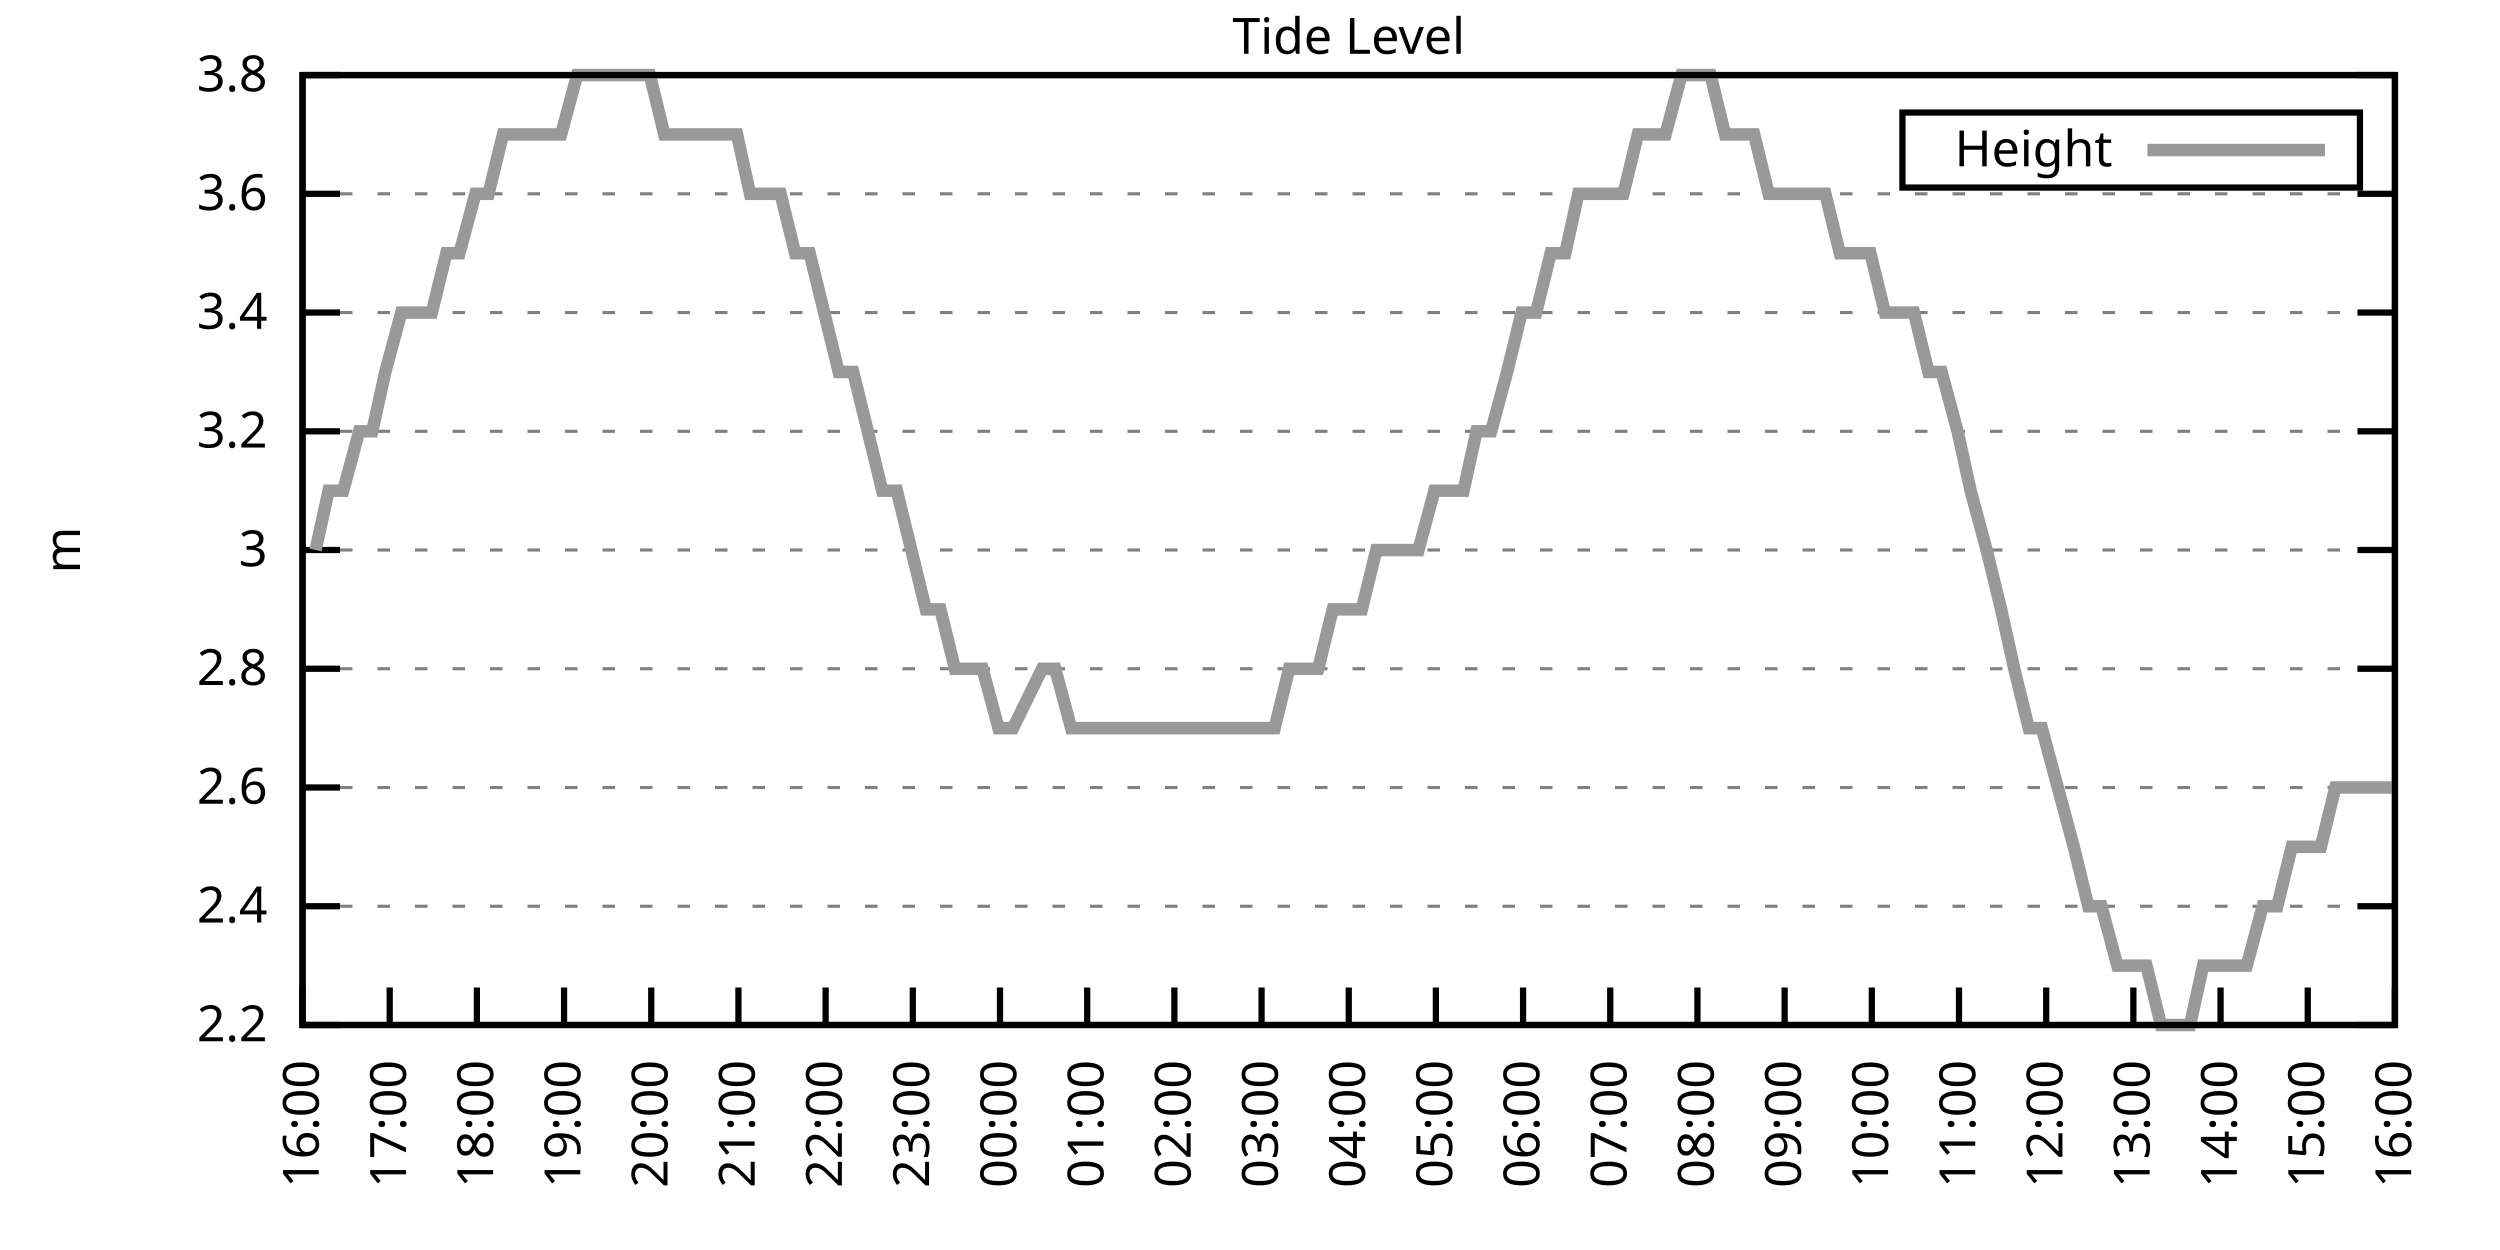
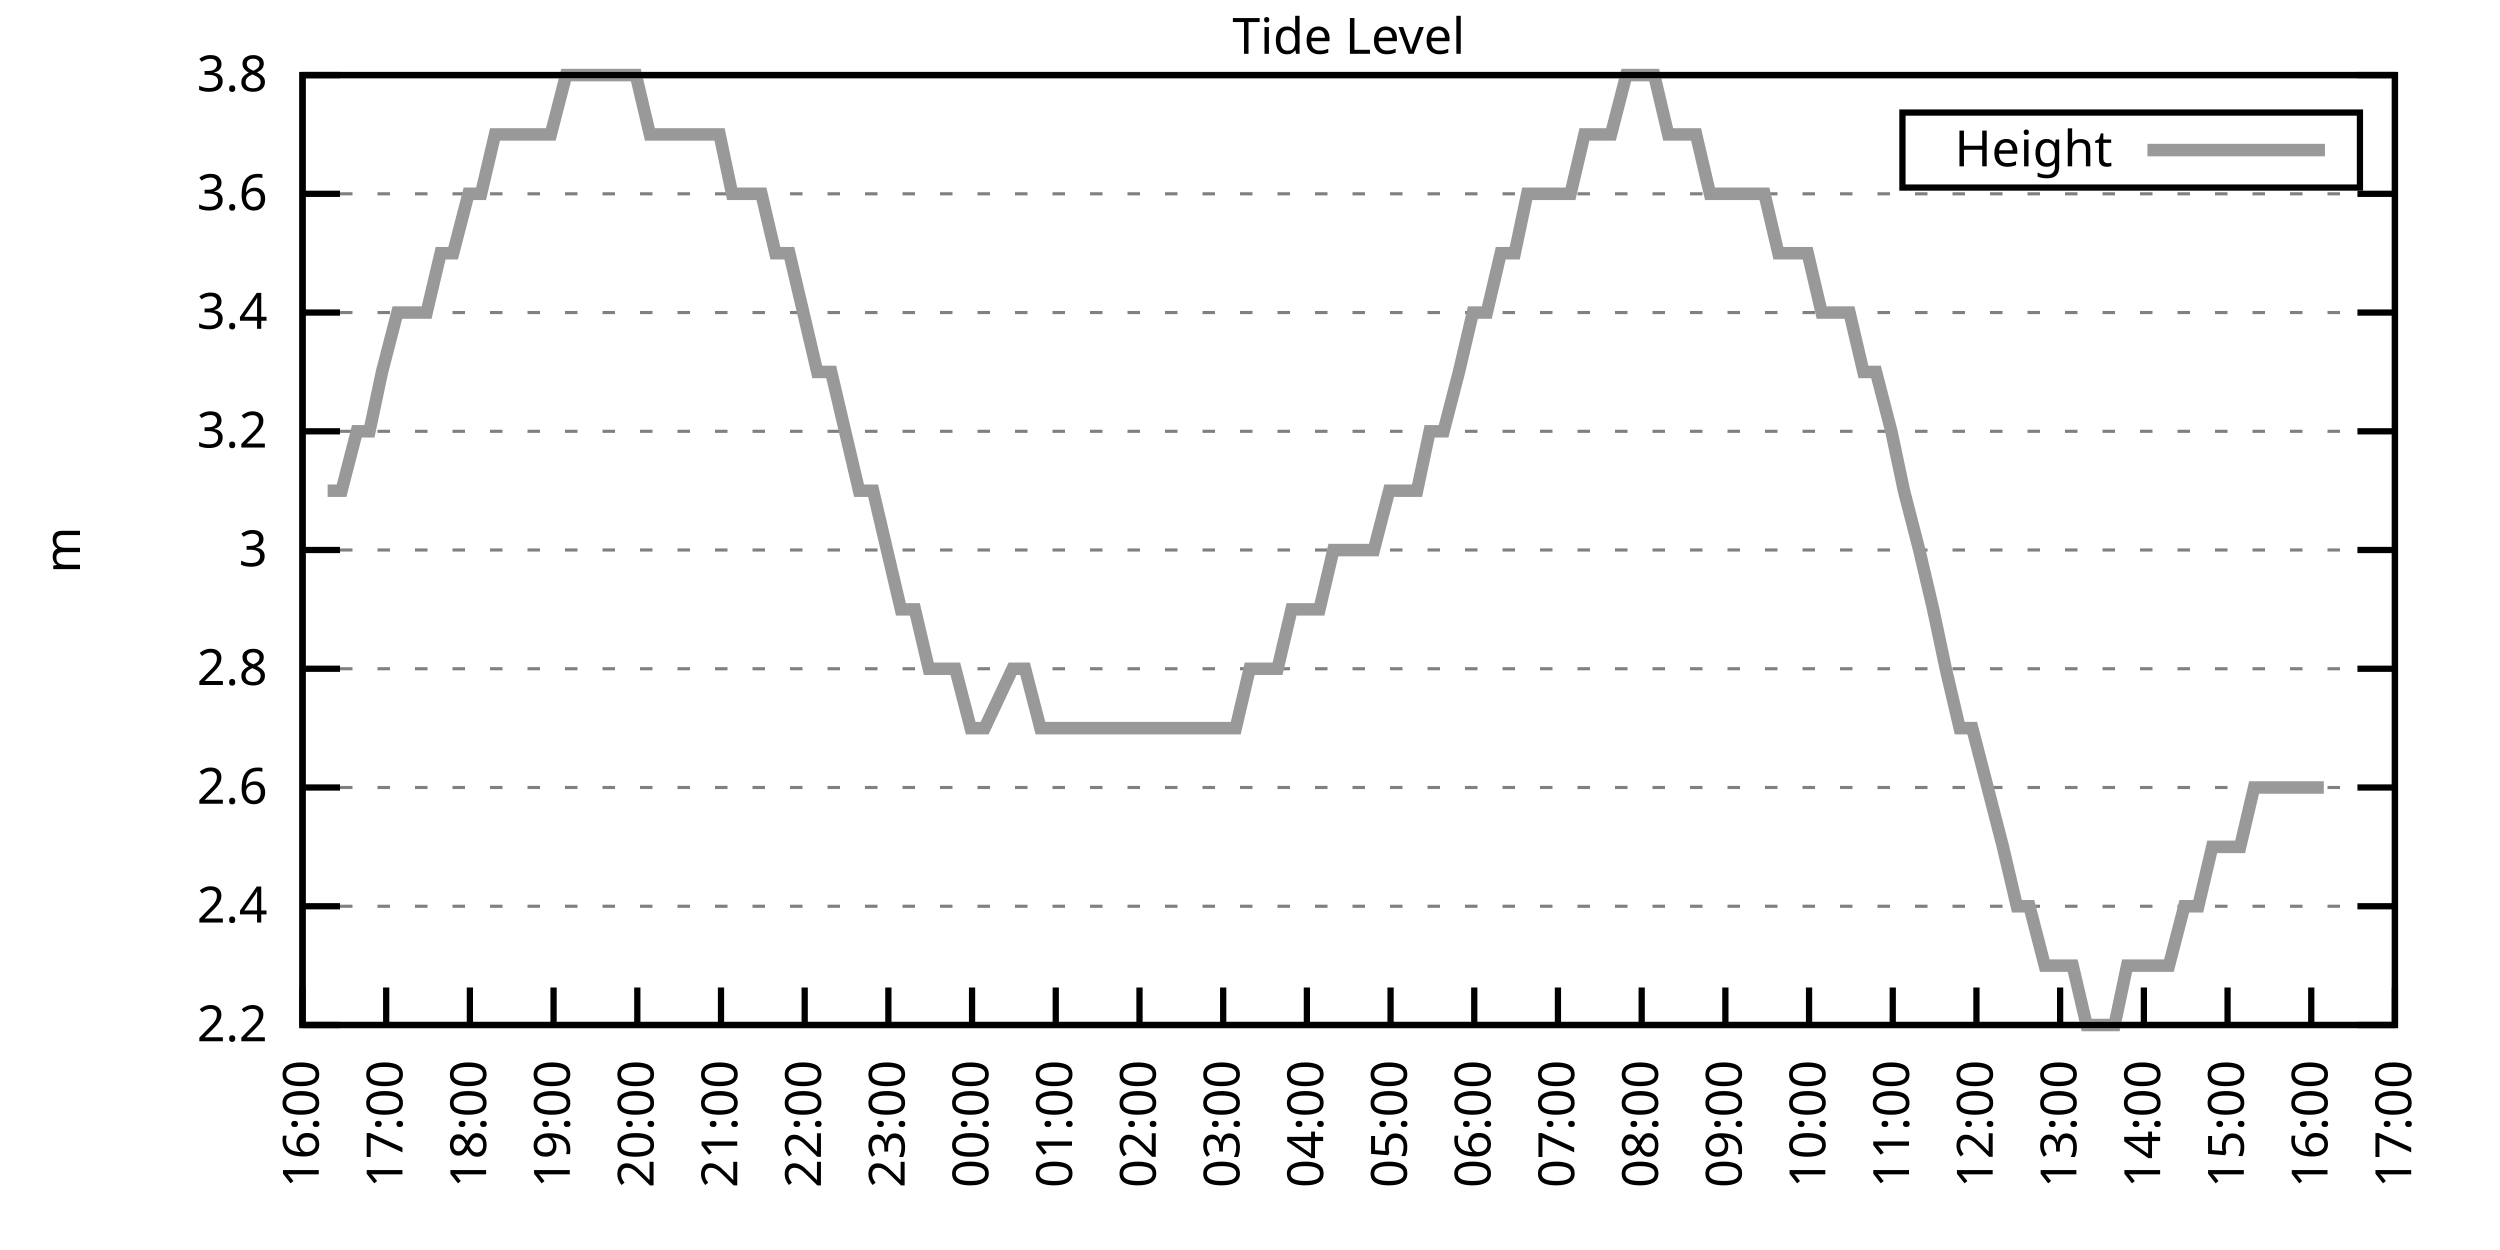
<svg xmlns="http://www.w3.org/2000/svg" xmlns:xlink="http://www.w3.org/1999/xlink" width="400" height="200" viewBox="0 0 400 200">
  <g id="gnuplot_canvas">
    <rect x="0" y="0" width="400" height="200" fill="none" />
    <defs>
      <circle id="gpDot" r="0.5" stroke-width="0.5" stroke="currentColor" />
      <path id="gpPt0" stroke-width="0.333" stroke="currentColor" d="M-1,0 h2 M0,-1 v2" />
      <path id="gpPt1" stroke-width="0.333" stroke="currentColor" d="M-1,-1 L1,1 M1,-1 L-1,1" />
      <path id="gpPt2" stroke-width="0.333" stroke="currentColor" d="M-1,0 L1,0 M0,-1 L0,1 M-1,-1 L1,1 M-1,1 L1,-1" />
      <rect id="gpPt3" stroke-width="0.333" stroke="currentColor" x="-1" y="-1" width="2" height="2" />
      <rect id="gpPt4" stroke-width="0.333" stroke="currentColor" fill="currentColor" x="-1" y="-1" width="2" height="2" />
      <circle id="gpPt5" stroke-width="0.333" stroke="currentColor" cx="0" cy="0" r="1" />
      <use xlink:href="#gpPt5" id="gpPt6" fill="currentColor" stroke="none" />
      <path id="gpPt7" stroke-width="0.333" stroke="currentColor" d="M0,-1.33 L-1.33,0.67 L1.33,0.67 z" />
      <use xlink:href="#gpPt7" id="gpPt8" fill="currentColor" stroke="none" />
      <use xlink:href="#gpPt7" id="gpPt9" stroke="currentColor" transform="rotate(180)" />
      <use xlink:href="#gpPt9" id="gpPt10" fill="currentColor" stroke="none" />
      <use xlink:href="#gpPt3" id="gpPt11" stroke="currentColor" transform="rotate(45)" />
      <use xlink:href="#gpPt11" id="gpPt12" fill="currentColor" stroke="none" />
      <path id="gpPt13" stroke-width="0.333" stroke="currentColor" d="M0,1.330 L1.265,0.411 L0.782,-1.067 L-0.782,-1.076 L-1.265,0.411 z" />
      <use xlink:href="#gpPt13" id="gpPt14" fill="currentColor" stroke="none" />
      <filter id="textbox" filterUnits="objectBoundingBox" x="0" y="0" height="1" width="1">
        <feFlood flood-color="white" flood-opacity="1" result="bgnd" />
        <feComposite in="SourceGraphic" in2="bgnd" operator="atop" />
      </filter>
      <filter id="greybox" filterUnits="objectBoundingBox" x="0" y="0" height="1" width="1">
        <feFlood flood-color="lightgrey" flood-opacity="1" result="grey" />
        <feComposite in="SourceGraphic" in2="grey" operator="atop" />
      </filter>
    </defs>
    <g fill="none" color="white" stroke="currentColor" stroke-width="1.00" stroke-linecap="butt" stroke-linejoin="miter">
</g>
    <g fill="none" color="black" stroke="currentColor" stroke-width="1.00" stroke-linecap="butt" stroke-linejoin="miter">
      <g stroke="none" shape-rendering="crispEdges">
        <polygon fill="rgb(255, 255, 255)" points="48.40,164.00 383.18,164.00 383.18,12.02 48.40,12.02 " />
      </g>
    </g>
    <g fill="none" color="black" stroke="currentColor" stroke-width="1.00" stroke-linecap="butt" stroke-linejoin="miter">
</g>
    <g fill="none" color="black" stroke="black" stroke-width="0.50" stroke-linecap="butt" stroke-linejoin="miter">
</g>
    <g fill="none" color="gray" stroke="currentColor" stroke-width="0.50" stroke-linecap="butt" stroke-linejoin="miter">
      <path stroke="gray" stroke-dasharray="2,4" class="gridline" d="M48.40,164.00 L383.19,164.00  " />
    </g>
    <g fill="none" color="gray" stroke="gray" stroke-width="1.00" stroke-linecap="butt" stroke-linejoin="miter">
</g>
    <g fill="none" color="black" stroke="currentColor" stroke-width="1.00" stroke-linecap="butt" stroke-linejoin="miter">
      <path stroke="black" d="M48.40,164.00 L54.40,164.00 M383.19,164.00 L377.19,164.00  " />
      <g transform="translate(42.80,166.60)" stroke="none" fill="black" font-family="Sans" font-size="8.00" text-anchor="end">
        <text>
          <tspan font-family="Sans"> 2.2</tspan>
        </text>
      </g>
    </g>
    <g fill="none" color="black" stroke="currentColor" stroke-width="1.00" stroke-linecap="butt" stroke-linejoin="miter">
</g>
    <g fill="none" color="black" stroke="black" stroke-width="0.50" stroke-linecap="butt" stroke-linejoin="miter">
</g>
    <g fill="none" color="gray" stroke="currentColor" stroke-width="0.50" stroke-linecap="butt" stroke-linejoin="miter">
      <path stroke="gray" stroke-dasharray="2,4" class="gridline" d="M48.40,145.00 L383.19,145.00  " />
    </g>
    <g fill="none" color="gray" stroke="gray" stroke-width="1.00" stroke-linecap="butt" stroke-linejoin="miter">
</g>
    <g fill="none" color="black" stroke="currentColor" stroke-width="1.00" stroke-linecap="butt" stroke-linejoin="miter">
      <path stroke="black" d="M48.40,145.00 L54.40,145.00 M383.19,145.00 L377.19,145.00  " />
      <g transform="translate(42.80,147.60)" stroke="none" fill="black" font-family="Sans" font-size="8.00" text-anchor="end">
        <text>
          <tspan font-family="Sans"> 2.4</tspan>
        </text>
      </g>
    </g>
    <g fill="none" color="black" stroke="currentColor" stroke-width="1.00" stroke-linecap="butt" stroke-linejoin="miter">
</g>
    <g fill="none" color="black" stroke="black" stroke-width="0.50" stroke-linecap="butt" stroke-linejoin="miter">
</g>
    <g fill="none" color="gray" stroke="currentColor" stroke-width="0.50" stroke-linecap="butt" stroke-linejoin="miter">
      <path stroke="gray" stroke-dasharray="2,4" class="gridline" d="M48.40,126.00 L383.19,126.00  " />
    </g>
    <g fill="none" color="gray" stroke="gray" stroke-width="1.00" stroke-linecap="butt" stroke-linejoin="miter">
</g>
    <g fill="none" color="black" stroke="currentColor" stroke-width="1.00" stroke-linecap="butt" stroke-linejoin="miter">
      <path stroke="black" d="M48.40,126.00 L54.40,126.00 M383.19,126.00 L377.19,126.00  " />
      <g transform="translate(42.80,128.60)" stroke="none" fill="black" font-family="Sans" font-size="8.00" text-anchor="end">
        <text>
          <tspan font-family="Sans"> 2.6</tspan>
        </text>
      </g>
    </g>
    <g fill="none" color="black" stroke="currentColor" stroke-width="1.00" stroke-linecap="butt" stroke-linejoin="miter">
</g>
    <g fill="none" color="black" stroke="black" stroke-width="0.50" stroke-linecap="butt" stroke-linejoin="miter">
</g>
    <g fill="none" color="gray" stroke="currentColor" stroke-width="0.50" stroke-linecap="butt" stroke-linejoin="miter">
      <path stroke="gray" stroke-dasharray="2,4" class="gridline" d="M48.40,107.00 L383.19,107.00  " />
    </g>
    <g fill="none" color="gray" stroke="gray" stroke-width="1.00" stroke-linecap="butt" stroke-linejoin="miter">
</g>
    <g fill="none" color="black" stroke="currentColor" stroke-width="1.00" stroke-linecap="butt" stroke-linejoin="miter">
      <path stroke="black" d="M48.40,107.00 L54.40,107.00 M383.19,107.00 L377.19,107.00  " />
      <g transform="translate(42.80,109.60)" stroke="none" fill="black" font-family="Sans" font-size="8.00" text-anchor="end">
        <text>
          <tspan font-family="Sans"> 2.8</tspan>
        </text>
      </g>
    </g>
    <g fill="none" color="black" stroke="currentColor" stroke-width="1.00" stroke-linecap="butt" stroke-linejoin="miter">
</g>
    <g fill="none" color="black" stroke="black" stroke-width="0.50" stroke-linecap="butt" stroke-linejoin="miter">
</g>
    <g fill="none" color="gray" stroke="currentColor" stroke-width="0.50" stroke-linecap="butt" stroke-linejoin="miter">
      <path stroke="gray" stroke-dasharray="2,4" class="gridline" d="M48.40,88.00 L383.19,88.00  " />
    </g>
    <g fill="none" color="gray" stroke="gray" stroke-width="1.00" stroke-linecap="butt" stroke-linejoin="miter">
</g>
    <g fill="none" color="black" stroke="currentColor" stroke-width="1.00" stroke-linecap="butt" stroke-linejoin="miter">
      <path stroke="black" d="M48.40,88.00 L54.40,88.00 M383.19,88.00 L377.19,88.00  " />
      <g transform="translate(42.80,90.60)" stroke="none" fill="black" font-family="Sans" font-size="8.00" text-anchor="end">
        <text>
          <tspan font-family="Sans"> 3</tspan>
        </text>
      </g>
    </g>
    <g fill="none" color="black" stroke="currentColor" stroke-width="1.00" stroke-linecap="butt" stroke-linejoin="miter">
</g>
    <g fill="none" color="black" stroke="black" stroke-width="0.50" stroke-linecap="butt" stroke-linejoin="miter">
</g>
    <g fill="none" color="gray" stroke="currentColor" stroke-width="0.50" stroke-linecap="butt" stroke-linejoin="miter">
      <path stroke="gray" stroke-dasharray="2,4" class="gridline" d="M48.40,69.01 L383.19,69.01  " />
    </g>
    <g fill="none" color="gray" stroke="gray" stroke-width="1.00" stroke-linecap="butt" stroke-linejoin="miter">
</g>
    <g fill="none" color="black" stroke="currentColor" stroke-width="1.00" stroke-linecap="butt" stroke-linejoin="miter">
      <path stroke="black" d="M48.40,69.01 L54.40,69.01 M383.19,69.01 L377.19,69.01  " />
      <g transform="translate(42.80,71.61)" stroke="none" fill="black" font-family="Sans" font-size="8.00" text-anchor="end">
        <text>
          <tspan font-family="Sans"> 3.2</tspan>
        </text>
      </g>
    </g>
    <g fill="none" color="black" stroke="currentColor" stroke-width="1.00" stroke-linecap="butt" stroke-linejoin="miter">
</g>
    <g fill="none" color="black" stroke="black" stroke-width="0.50" stroke-linecap="butt" stroke-linejoin="miter">
</g>
    <g fill="none" color="gray" stroke="currentColor" stroke-width="0.50" stroke-linecap="butt" stroke-linejoin="miter">
      <path stroke="gray" stroke-dasharray="2,4" class="gridline" d="M48.40,50.01 L383.19,50.01  " />
    </g>
    <g fill="none" color="gray" stroke="gray" stroke-width="1.00" stroke-linecap="butt" stroke-linejoin="miter">
</g>
    <g fill="none" color="black" stroke="currentColor" stroke-width="1.00" stroke-linecap="butt" stroke-linejoin="miter">
      <path stroke="black" d="M48.40,50.01 L54.40,50.01 M383.19,50.01 L377.19,50.01  " />
      <g transform="translate(42.80,52.61)" stroke="none" fill="black" font-family="Sans" font-size="8.00" text-anchor="end">
        <text>
          <tspan font-family="Sans"> 3.4</tspan>
        </text>
      </g>
    </g>
    <g fill="none" color="black" stroke="currentColor" stroke-width="1.00" stroke-linecap="butt" stroke-linejoin="miter">
</g>
    <g fill="none" color="black" stroke="black" stroke-width="0.50" stroke-linecap="butt" stroke-linejoin="miter">
</g>
    <g fill="none" color="gray" stroke="currentColor" stroke-width="0.50" stroke-linecap="butt" stroke-linejoin="miter">
      <path stroke="gray" stroke-dasharray="2,4" class="gridline" d="M48.40,31.01 L383.19,31.01  " />
    </g>
    <g fill="none" color="gray" stroke="gray" stroke-width="1.00" stroke-linecap="butt" stroke-linejoin="miter">
</g>
    <g fill="none" color="black" stroke="currentColor" stroke-width="1.00" stroke-linecap="butt" stroke-linejoin="miter">
      <path stroke="black" d="M48.40,31.01 L54.40,31.01 M383.19,31.01 L377.19,31.01  " />
      <g transform="translate(42.80,33.61)" stroke="none" fill="black" font-family="Sans" font-size="8.00" text-anchor="end">
        <text>
          <tspan font-family="Sans"> 3.6</tspan>
        </text>
      </g>
    </g>
    <g fill="none" color="black" stroke="currentColor" stroke-width="1.00" stroke-linecap="butt" stroke-linejoin="miter">
</g>
    <g fill="none" color="black" stroke="black" stroke-width="0.50" stroke-linecap="butt" stroke-linejoin="miter">
</g>
    <g fill="none" color="gray" stroke="currentColor" stroke-width="0.50" stroke-linecap="butt" stroke-linejoin="miter">
      <path stroke="gray" stroke-dasharray="2,4" class="gridline" d="M48.40,12.01 L383.19,12.01  " />
    </g>
    <g fill="none" color="gray" stroke="gray" stroke-width="1.00" stroke-linecap="butt" stroke-linejoin="miter">
</g>
    <g fill="none" color="black" stroke="currentColor" stroke-width="1.00" stroke-linecap="butt" stroke-linejoin="miter">
      <path stroke="black" d="M48.40,12.01 L54.40,12.01 M383.19,12.01 L377.19,12.01  " />
      <g transform="translate(42.80,14.61)" stroke="none" fill="black" font-family="Sans" font-size="8.00" text-anchor="end">
        <text>
          <tspan font-family="Sans"> 3.8</tspan>
        </text>
      </g>
    </g>
    <g fill="none" color="black" stroke="currentColor" stroke-width="1.00" stroke-linecap="butt" stroke-linejoin="miter">
      <path stroke="black" d="M48.40,164.00 L48.40,158.00  " />
      <g transform="translate(51.00,169.60) rotate(270.00)" stroke="none" fill="black" font-family="Sans" font-size="8.00" text-anchor="end">
        <text>
          <tspan font-family="Sans">16:00</tspan>
        </text>
      </g>
    </g>
    <g fill="none" color="black" stroke="currentColor" stroke-width="1.00" stroke-linecap="butt" stroke-linejoin="miter">
-       <path stroke="black" d="M62.35,164.00 L62.35,158.00  " />
-       <g transform="translate(64.95,169.60) rotate(270.00)" stroke="none" fill="black" font-family="Sans" font-size="8.00" text-anchor="end">
+       <path stroke="black" d="M61.79,164.00 L61.79,158.00  " />
+       <g transform="translate(64.39,169.60) rotate(270.00)" stroke="none" fill="black" font-family="Sans" font-size="8.00" text-anchor="end">
        <text>
          <tspan font-family="Sans">17:00</tspan>
        </text>
      </g>
    </g>
    <g fill="none" color="black" stroke="currentColor" stroke-width="1.00" stroke-linecap="butt" stroke-linejoin="miter">
-       <path stroke="black" d="M76.30,164.00 L76.30,158.00  " />
-       <g transform="translate(78.90,169.60) rotate(270.00)" stroke="none" fill="black" font-family="Sans" font-size="8.00" text-anchor="end">
+       <path stroke="black" d="M75.18,164.00 L75.18,158.00  " />
+       <g transform="translate(77.78,169.60) rotate(270.00)" stroke="none" fill="black" font-family="Sans" font-size="8.00" text-anchor="end">
        <text>
          <tspan font-family="Sans">18:00</tspan>
        </text>
      </g>
    </g>
    <g fill="none" color="black" stroke="currentColor" stroke-width="1.00" stroke-linecap="butt" stroke-linejoin="miter">
-       <path stroke="black" d="M90.25,164.00 L90.25,158.00  " />
-       <g transform="translate(92.85,169.60) rotate(270.00)" stroke="none" fill="black" font-family="Sans" font-size="8.00" text-anchor="end">
+       <path stroke="black" d="M88.57,164.00 L88.57,158.00  " />
+       <g transform="translate(91.17,169.60) rotate(270.00)" stroke="none" fill="black" font-family="Sans" font-size="8.00" text-anchor="end">
        <text>
          <tspan font-family="Sans">19:00</tspan>
        </text>
      </g>
    </g>
    <g fill="none" color="black" stroke="currentColor" stroke-width="1.00" stroke-linecap="butt" stroke-linejoin="miter">
-       <path stroke="black" d="M104.20,164.00 L104.20,158.00  " />
-       <g transform="translate(106.80,169.60) rotate(270.00)" stroke="none" fill="black" font-family="Sans" font-size="8.00" text-anchor="end">
+       <path stroke="black" d="M101.97,164.00 L101.97,158.00  " />
+       <g transform="translate(104.57,169.60) rotate(270.00)" stroke="none" fill="black" font-family="Sans" font-size="8.00" text-anchor="end">
        <text>
          <tspan font-family="Sans">20:00</tspan>
        </text>
      </g>
    </g>
    <g fill="none" color="black" stroke="currentColor" stroke-width="1.00" stroke-linecap="butt" stroke-linejoin="miter">
-       <path stroke="black" d="M118.15,164.00 L118.15,158.00  " />
-       <g transform="translate(120.75,169.60) rotate(270.00)" stroke="none" fill="black" font-family="Sans" font-size="8.00" text-anchor="end">
+       <path stroke="black" d="M115.36,164.00 L115.36,158.00  " />
+       <g transform="translate(117.96,169.60) rotate(270.00)" stroke="none" fill="black" font-family="Sans" font-size="8.00" text-anchor="end">
        <text>
          <tspan font-family="Sans">21:00</tspan>
        </text>
      </g>
    </g>
    <g fill="none" color="black" stroke="currentColor" stroke-width="1.00" stroke-linecap="butt" stroke-linejoin="miter">
-       <path stroke="black" d="M132.10,164.00 L132.10,158.00  " />
-       <g transform="translate(134.70,169.60) rotate(270.00)" stroke="none" fill="black" font-family="Sans" font-size="8.00" text-anchor="end">
+       <path stroke="black" d="M128.75,164.00 L128.75,158.00  " />
+       <g transform="translate(131.35,169.60) rotate(270.00)" stroke="none" fill="black" font-family="Sans" font-size="8.00" text-anchor="end">
        <text>
          <tspan font-family="Sans">22:00</tspan>
        </text>
      </g>
    </g>
    <g fill="none" color="black" stroke="currentColor" stroke-width="1.00" stroke-linecap="butt" stroke-linejoin="miter">
-       <path stroke="black" d="M146.05,164.00 L146.05,158.00  " />
-       <g transform="translate(148.65,169.60) rotate(270.00)" stroke="none" fill="black" font-family="Sans" font-size="8.00" text-anchor="end">
+       <path stroke="black" d="M142.14,164.00 L142.14,158.00  " />
+       <g transform="translate(144.74,169.60) rotate(270.00)" stroke="none" fill="black" font-family="Sans" font-size="8.00" text-anchor="end">
        <text>
          <tspan font-family="Sans">23:00</tspan>
        </text>
      </g>
    </g>
    <g fill="none" color="black" stroke="currentColor" stroke-width="1.00" stroke-linecap="butt" stroke-linejoin="miter">
-       <path stroke="black" d="M160.00,164.00 L160.00,158.00  " />
-       <g transform="translate(162.60,169.60) rotate(270.00)" stroke="none" fill="black" font-family="Sans" font-size="8.00" text-anchor="end">
+       <path stroke="black" d="M155.53,164.00 L155.53,158.00  " />
+       <g transform="translate(158.13,169.60) rotate(270.00)" stroke="none" fill="black" font-family="Sans" font-size="8.00" text-anchor="end">
        <text>
          <tspan font-family="Sans">00:00</tspan>
        </text>
      </g>
    </g>
    <g fill="none" color="black" stroke="currentColor" stroke-width="1.00" stroke-linecap="butt" stroke-linejoin="miter">
-       <path stroke="black" d="M173.95,164.00 L173.95,158.00  " />
-       <g transform="translate(176.55,169.60) rotate(270.00)" stroke="none" fill="black" font-family="Sans" font-size="8.00" text-anchor="end">
+       <path stroke="black" d="M168.92,164.00 L168.92,158.00  " />
+       <g transform="translate(171.52,169.60) rotate(270.00)" stroke="none" fill="black" font-family="Sans" font-size="8.00" text-anchor="end">
        <text>
          <tspan font-family="Sans">01:00</tspan>
        </text>
      </g>
    </g>
    <g fill="none" color="black" stroke="currentColor" stroke-width="1.00" stroke-linecap="butt" stroke-linejoin="miter">
-       <path stroke="black" d="M187.90,164.00 L187.90,158.00  " />
-       <g transform="translate(190.50,169.60) rotate(270.00)" stroke="none" fill="black" font-family="Sans" font-size="8.00" text-anchor="end">
+       <path stroke="black" d="M182.32,164.00 L182.32,158.00  " />
+       <g transform="translate(184.92,169.60) rotate(270.00)" stroke="none" fill="black" font-family="Sans" font-size="8.00" text-anchor="end">
        <text>
          <tspan font-family="Sans">02:00</tspan>
        </text>
      </g>
    </g>
    <g fill="none" color="black" stroke="currentColor" stroke-width="1.00" stroke-linecap="butt" stroke-linejoin="miter">
-       <path stroke="black" d="M201.85,164.00 L201.85,158.00  " />
-       <g transform="translate(204.45,169.60) rotate(270.00)" stroke="none" fill="black" font-family="Sans" font-size="8.00" text-anchor="end">
+       <path stroke="black" d="M195.71,164.00 L195.71,158.00  " />
+       <g transform="translate(198.31,169.60) rotate(270.00)" stroke="none" fill="black" font-family="Sans" font-size="8.00" text-anchor="end">
        <text>
          <tspan font-family="Sans">03:00</tspan>
        </text>
      </g>
    </g>
    <g fill="none" color="black" stroke="currentColor" stroke-width="1.00" stroke-linecap="butt" stroke-linejoin="miter">
-       <path stroke="black" d="M215.80,164.00 L215.80,158.00  " />
-       <g transform="translate(218.40,169.60) rotate(270.00)" stroke="none" fill="black" font-family="Sans" font-size="8.00" text-anchor="end">
+       <path stroke="black" d="M209.10,164.00 L209.10,158.00  " />
+       <g transform="translate(211.70,169.60) rotate(270.00)" stroke="none" fill="black" font-family="Sans" font-size="8.00" text-anchor="end">
        <text>
          <tspan font-family="Sans">04:00</tspan>
        </text>
      </g>
    </g>
    <g fill="none" color="black" stroke="currentColor" stroke-width="1.00" stroke-linecap="butt" stroke-linejoin="miter">
-       <path stroke="black" d="M229.74,164.00 L229.74,158.00  " />
-       <g transform="translate(232.34,169.60) rotate(270.00)" stroke="none" fill="black" font-family="Sans" font-size="8.00" text-anchor="end">
+       <path stroke="black" d="M222.49,164.00 L222.49,158.00  " />
+       <g transform="translate(225.09,169.60) rotate(270.00)" stroke="none" fill="black" font-family="Sans" font-size="8.00" text-anchor="end">
        <text>
          <tspan font-family="Sans">05:00</tspan>
        </text>
      </g>
    </g>
    <g fill="none" color="black" stroke="currentColor" stroke-width="1.00" stroke-linecap="butt" stroke-linejoin="miter">
-       <path stroke="black" d="M243.69,164.00 L243.69,158.00  " />
-       <g transform="translate(246.29,169.60) rotate(270.00)" stroke="none" fill="black" font-family="Sans" font-size="8.00" text-anchor="end">
+       <path stroke="black" d="M235.88,164.00 L235.88,158.00  " />
+       <g transform="translate(238.48,169.60) rotate(270.00)" stroke="none" fill="black" font-family="Sans" font-size="8.00" text-anchor="end">
        <text>
          <tspan font-family="Sans">06:00</tspan>
        </text>
      </g>
    </g>
    <g fill="none" color="black" stroke="currentColor" stroke-width="1.00" stroke-linecap="butt" stroke-linejoin="miter">
-       <path stroke="black" d="M257.64,164.00 L257.64,158.00  " />
-       <g transform="translate(260.24,169.60) rotate(270.00)" stroke="none" fill="black" font-family="Sans" font-size="8.00" text-anchor="end">
+       <path stroke="black" d="M249.27,164.00 L249.27,158.00  " />
+       <g transform="translate(251.87,169.60) rotate(270.00)" stroke="none" fill="black" font-family="Sans" font-size="8.00" text-anchor="end">
        <text>
          <tspan font-family="Sans">07:00</tspan>
        </text>
      </g>
    </g>
    <g fill="none" color="black" stroke="currentColor" stroke-width="1.00" stroke-linecap="butt" stroke-linejoin="miter">
-       <path stroke="black" d="M271.59,164.00 L271.59,158.00  " />
-       <g transform="translate(274.19,169.60) rotate(270.00)" stroke="none" fill="black" font-family="Sans" font-size="8.00" text-anchor="end">
+       <path stroke="black" d="M262.67,164.00 L262.67,158.00  " />
+       <g transform="translate(265.27,169.60) rotate(270.00)" stroke="none" fill="black" font-family="Sans" font-size="8.00" text-anchor="end">
        <text>
          <tspan font-family="Sans">08:00</tspan>
        </text>
      </g>
    </g>
    <g fill="none" color="black" stroke="currentColor" stroke-width="1.00" stroke-linecap="butt" stroke-linejoin="miter">
-       <path stroke="black" d="M285.54,164.00 L285.54,158.00  " />
-       <g transform="translate(288.14,169.60) rotate(270.00)" stroke="none" fill="black" font-family="Sans" font-size="8.00" text-anchor="end">
+       <path stroke="black" d="M276.06,164.00 L276.06,158.00  " />
+       <g transform="translate(278.66,169.60) rotate(270.00)" stroke="none" fill="black" font-family="Sans" font-size="8.00" text-anchor="end">
        <text>
          <tspan font-family="Sans">09:00</tspan>
        </text>
      </g>
    </g>
    <g fill="none" color="black" stroke="currentColor" stroke-width="1.00" stroke-linecap="butt" stroke-linejoin="miter">
-       <path stroke="black" d="M299.49,164.00 L299.49,158.00  " />
-       <g transform="translate(302.09,169.60) rotate(270.00)" stroke="none" fill="black" font-family="Sans" font-size="8.00" text-anchor="end">
+       <path stroke="black" d="M289.45,164.00 L289.45,158.00  " />
+       <g transform="translate(292.05,169.60) rotate(270.00)" stroke="none" fill="black" font-family="Sans" font-size="8.00" text-anchor="end">
        <text>
          <tspan font-family="Sans">10:00</tspan>
        </text>
      </g>
    </g>
    <g fill="none" color="black" stroke="currentColor" stroke-width="1.00" stroke-linecap="butt" stroke-linejoin="miter">
-       <path stroke="black" d="M313.44,164.00 L313.44,158.00  " />
-       <g transform="translate(316.04,169.60) rotate(270.00)" stroke="none" fill="black" font-family="Sans" font-size="8.00" text-anchor="end">
+       <path stroke="black" d="M302.84,164.00 L302.84,158.00  " />
+       <g transform="translate(305.44,169.60) rotate(270.00)" stroke="none" fill="black" font-family="Sans" font-size="8.00" text-anchor="end">
        <text>
          <tspan font-family="Sans">11:00</tspan>
        </text>
      </g>
    </g>
    <g fill="none" color="black" stroke="currentColor" stroke-width="1.00" stroke-linecap="butt" stroke-linejoin="miter">
-       <path stroke="black" d="M327.39,164.00 L327.39,158.00  " />
-       <g transform="translate(329.99,169.60) rotate(270.00)" stroke="none" fill="black" font-family="Sans" font-size="8.00" text-anchor="end">
+       <path stroke="black" d="M316.23,164.00 L316.23,158.00  " />
+       <g transform="translate(318.83,169.60) rotate(270.00)" stroke="none" fill="black" font-family="Sans" font-size="8.00" text-anchor="end">
        <text>
          <tspan font-family="Sans">12:00</tspan>
        </text>
      </g>
    </g>
    <g fill="none" color="black" stroke="currentColor" stroke-width="1.00" stroke-linecap="butt" stroke-linejoin="miter">
-       <path stroke="black" d="M341.34,164.00 L341.34,158.00  " />
-       <g transform="translate(343.94,169.60) rotate(270.00)" stroke="none" fill="black" font-family="Sans" font-size="8.00" text-anchor="end">
+       <path stroke="black" d="M329.62,164.00 L329.62,158.00  " />
+       <g transform="translate(332.22,169.60) rotate(270.00)" stroke="none" fill="black" font-family="Sans" font-size="8.00" text-anchor="end">
        <text>
          <tspan font-family="Sans">13:00</tspan>
        </text>
      </g>
    </g>
    <g fill="none" color="black" stroke="currentColor" stroke-width="1.00" stroke-linecap="butt" stroke-linejoin="miter">
-       <path stroke="black" d="M355.29,164.00 L355.29,158.00  " />
-       <g transform="translate(357.89,169.60) rotate(270.00)" stroke="none" fill="black" font-family="Sans" font-size="8.00" text-anchor="end">
+       <path stroke="black" d="M343.02,164.00 L343.02,158.00  " />
+       <g transform="translate(345.62,169.60) rotate(270.00)" stroke="none" fill="black" font-family="Sans" font-size="8.00" text-anchor="end">
        <text>
          <tspan font-family="Sans">14:00</tspan>
        </text>
      </g>
    </g>
    <g fill="none" color="black" stroke="currentColor" stroke-width="1.00" stroke-linecap="butt" stroke-linejoin="miter">
-       <path stroke="black" d="M369.24,164.00 L369.24,158.00  " />
-       <g transform="translate(371.84,169.60) rotate(270.00)" stroke="none" fill="black" font-family="Sans" font-size="8.00" text-anchor="end">
+       <path stroke="black" d="M356.41,164.00 L356.41,158.00  " />
+       <g transform="translate(359.01,169.60) rotate(270.00)" stroke="none" fill="black" font-family="Sans" font-size="8.00" text-anchor="end">
        <text>
          <tspan font-family="Sans">15:00</tspan>
+         </text>
+       </g>
+     </g>
+     <g fill="none" color="black" stroke="currentColor" stroke-width="1.00" stroke-linecap="butt" stroke-linejoin="miter">
+       <path stroke="black" d="M369.80,164.00 L369.80,158.00  " />
+       <g transform="translate(372.40,169.60) rotate(270.00)" stroke="none" fill="black" font-family="Sans" font-size="8.00" text-anchor="end">
+         <text>
+           <tspan font-family="Sans">16:00</tspan>
        </text>
      </g>
    </g>
    <g fill="none" color="black" stroke="currentColor" stroke-width="1.00" stroke-linecap="butt" stroke-linejoin="miter">
      <path stroke="black" d="M383.19,164.00 L383.19,158.00  " />
      <g transform="translate(385.79,169.60) rotate(270.00)" stroke="none" fill="black" font-family="Sans" font-size="8.00" text-anchor="end">
        <text>
-           <tspan font-family="Sans">16:00</tspan>
+           <tspan font-family="Sans">17:00</tspan>
        </text>
      </g>
    </g>
    <g fill="none" color="black" stroke="currentColor" stroke-width="1.00" stroke-linecap="butt" stroke-linejoin="miter">
</g>
    <g fill="none" color="black" stroke="currentColor" stroke-width="1.00" stroke-linecap="butt" stroke-linejoin="miter">
      <path stroke="black" d="M48.40,12.01 L48.40,164.00 L383.19,164.00 L383.19,12.01 L48.40,12.01 Z  " />
    </g>
    <g fill="none" color="black" stroke="currentColor" stroke-width="1.00" stroke-linecap="butt" stroke-linejoin="miter">
</g>
    <g fill="none" color="black" stroke="currentColor" stroke-width="1.00" stroke-linecap="butt" stroke-linejoin="miter">
      <path stroke="black" d="M304.39,30.01 L304.39,18.01 L377.59,18.01 L377.59,30.01 L304.39,30.01 Z  " />
    </g>
    <g id="Tide_level_plot_1">
      <g fill="none" color="white" stroke="black" stroke-width="2.00" stroke-linecap="butt" stroke-linejoin="miter">
</g>
      <g fill="none" color="black" stroke="currentColor" stroke-width="2.00" stroke-linecap="butt" stroke-linejoin="miter">
        <g transform="translate(337.99,26.61)" stroke="none" fill="black" font-family="Sans" font-size="8.00" text-anchor="end">
          <text>
            <tspan font-family="Sans">Height</tspan>
          </text>
        </g>
      </g>
      <g fill="none" color="black" stroke="currentColor" stroke-width="2.00" stroke-linecap="butt" stroke-linejoin="miter">
-         <path stroke="rgb(153, 153, 153)" d="M343.59,24.01 L371.99,24.01 M50.49,88.01 L52.58,78.51 L54.91,78.51 L57.47,69.01 L59.56,69.01 L61.65,59.51   L64.21,50.01 L66.53,50.01 L69.09,50.01 L71.42,40.51 L73.51,40.51 L76.07,31.01 L78.16,31.01 L80.48,21.51   L82.81,21.51 L85.37,21.51 L87.69,21.51 L89.78,21.51 L92.34,12.01 L94.67,12.01 L96.76,12.01 L99.32,12.01   L101.64,12.01 L103.97,12.01 L106.29,21.51 L108.62,21.51 L110.94,21.51 L113.27,21.51 L115.36,21.51 L117.92,21.51   L120.01,31.01 L122.33,31.01 L124.89,31.01 L127.22,40.51 L129.54,40.51 L131.87,50.01 L134.19,59.51 L136.51,59.51   L138.84,69.01 L141.16,78.51 L143.49,78.51 L145.81,88.01 L148.14,97.50 L150.46,97.50 L152.79,107.00 L155.11,107.00   L157.21,107.00 L159.76,116.50 L162.09,116.50 L166.74,107.00 L168.83,107.00 L171.39,116.50 L173.25,116.50 L175.81,116.50   L178.13,116.50 L180.69,116.50 L185.34,116.50 L187.66,116.50 L189.76,116.50 L192.31,116.50 L194.41,116.50 L196.73,116.50   L199.29,116.50 L201.15,116.50 L203.94,116.50 L206.26,107.00 L208.59,107.00 L210.91,107.00 L213.24,97.50 L215.56,97.50   L217.89,97.50 L220.21,88.01 L222.54,88.01 L224.86,88.01 L226.95,88.01 L229.51,78.51 L231.84,78.51 L234.16,78.51   L236.25,69.01 L238.58,69.01 L241.14,59.51 L243.46,50.01 L245.79,50.01 L248.11,40.51 L250.44,40.51 L252.53,31.01   L255.09,31.01 L257.18,31.01 L259.74,31.01 L262.06,21.51 L264.15,21.51 L266.48,21.51 L269.04,12.01 L271.36,12.01   L273.69,12.01 L276.01,21.51 L278.34,21.51 L280.66,21.51 L282.99,31.01 L285.08,31.01 L287.64,31.01 L289.96,31.01   L292.05,31.01 L294.38,40.51 L296.94,40.51 L299.26,40.51 L301.58,50.01 L303.91,50.01 L306.23,50.01 L308.56,59.51   L310.65,59.51 L313.21,69.01 L315.30,78.51 L317.86,88.01 L320.18,97.50 L322.28,107.00 L324.60,116.50 L326.69,116.50   L329.25,126.00 L331.81,135.50 L334.13,145.00 L336.23,145.00 L338.78,154.50 L340.88,154.50 L343.43,154.50 L345.76,164.00   L348.08,164.00 L350.41,164.00 L352.50,154.50 L355.06,154.50 L357.38,154.50 L359.48,154.50 L362.03,145.00 L364.36,145.00   L366.68,135.50 L369.01,135.50 L371.33,135.50 L373.66,126.00 L375.98,126.00 L378.08,126.00 L380.40,126.00 L382.96,126.00    " />
+         <path stroke="rgb(153, 153, 153)" d="M343.59,24.01 L371.99,24.01 M52.42,78.51 L54.65,78.51 L57.10,69.01 L59.11,69.01 L61.12,59.51 L63.58,50.01   L65.81,50.01 L68.26,50.01 L70.50,40.51 L72.50,40.51 L74.96,31.01 L76.97,31.01 L79.20,21.51 L81.43,21.51   L83.89,21.51 L86.12,21.51 L88.13,21.51 L90.58,12.01 L92.82,12.01 L94.82,12.01 L97.28,12.01 L99.51,12.01   L101.74,12.01 L103.98,21.51 L106.21,21.51 L108.44,21.51 L110.67,21.51 L112.68,21.51 L115.13,21.51 L117.14,31.01   L119.38,31.01 L121.83,31.01 L124.06,40.51 L126.29,40.51 L128.53,50.01 L130.76,59.51 L132.99,59.51 L135.22,69.01   L137.45,78.51 L139.69,78.51 L141.92,88.01 L144.15,97.50 L146.38,97.50 L148.61,107.00 L150.85,107.00 L152.85,107.00   L155.31,116.50 L157.54,116.50 L162.01,107.00 L164.01,107.00 L166.47,116.50 L168.25,116.50 L170.71,116.50 L172.94,116.50   L175.40,116.50 L179.86,116.50 L182.09,116.50 L184.10,116.50 L186.56,116.50 L188.57,116.50 L190.80,116.50 L193.25,116.50   L195.04,116.50 L197.72,116.50 L199.95,107.00 L202.18,107.00 L204.41,107.00 L206.64,97.50 L208.88,97.50 L211.11,97.50   L213.34,88.01 L215.57,88.01 L217.80,88.01 L219.81,88.01 L222.27,78.51 L224.50,78.51 L226.73,78.51 L228.74,69.01   L230.97,69.01 L233.43,59.51 L235.66,50.01 L237.89,50.01 L240.12,40.51 L242.36,40.51 L244.36,31.01 L246.82,31.01   L248.83,31.01 L251.28,31.01 L253.51,21.51 L255.52,21.51 L257.76,21.51 L260.21,12.01 L262.44,12.01 L264.67,12.01   L266.91,21.51 L269.14,21.51 L271.37,21.51 L273.60,31.01 L275.61,31.01 L278.07,31.01 L280.30,31.01 L282.31,31.01   L284.54,40.51 L286.99,40.51 L289.23,40.51 L291.46,50.01 L293.69,50.01 L295.92,50.01 L298.15,59.51 L300.16,59.51   L302.62,69.01 L304.63,78.51 L307.08,88.01 L309.31,97.50 L311.32,107.00 L313.55,116.50 L315.56,116.50 L318.02,126.00   L320.47,135.50 L322.70,145.00 L324.71,145.00 L327.17,154.50 L329.18,154.50 L331.63,154.50 L333.86,164.00 L336.10,164.00   L338.33,164.00 L340.34,154.50 L342.79,154.50 L345.02,154.50 L347.03,154.50 L349.49,145.00 L351.72,145.00 L353.95,135.50   L356.18,135.50 L358.42,135.50 L360.65,126.00 L362.88,126.00 L364.89,126.00 L367.12,126.00 L369.58,126.00 L371.81,126.00    " />
      </g>
    </g>
    <g fill="none" color="black" stroke="currentColor" stroke-width="2.00" stroke-linecap="butt" stroke-linejoin="miter">
</g>
    <g fill="none" color="black" stroke="black" stroke-width="1.00" stroke-linecap="butt" stroke-linejoin="miter">
</g>
    <g fill="none" color="black" stroke="currentColor" stroke-width="1.00" stroke-linecap="butt" stroke-linejoin="miter">
      <path stroke="black" d="M48.40,12.01 L48.40,164.00 L383.19,164.00 L383.19,12.01 L48.40,12.01 Z  " />
      <g transform="translate(12.80,88.01) rotate(270.00)" stroke="none" fill="black" font-family="Sans" font-size="8.00" text-anchor="middle">
        <text>
          <tspan font-family="Sans">m</tspan>
        </text>
      </g>
    </g>
    <g fill="none" color="black" stroke="currentColor" stroke-width="1.00" stroke-linecap="butt" stroke-linejoin="miter">
</g>
    <g fill="none" color="black" stroke="currentColor" stroke-width="1.00" stroke-linecap="butt" stroke-linejoin="miter">
      <g transform="translate(215.79,8.61)" stroke="none" fill="black" font-family="Sans" font-size="8.00" text-anchor="middle">
        <text>
          <tspan font-family="Sans">Tide Level</tspan>
        </text>
      </g>
    </g>
    <g fill="none" color="black" stroke="currentColor" stroke-width="1.00" stroke-linecap="butt" stroke-linejoin="miter">
</g>
  </g>
</svg>
